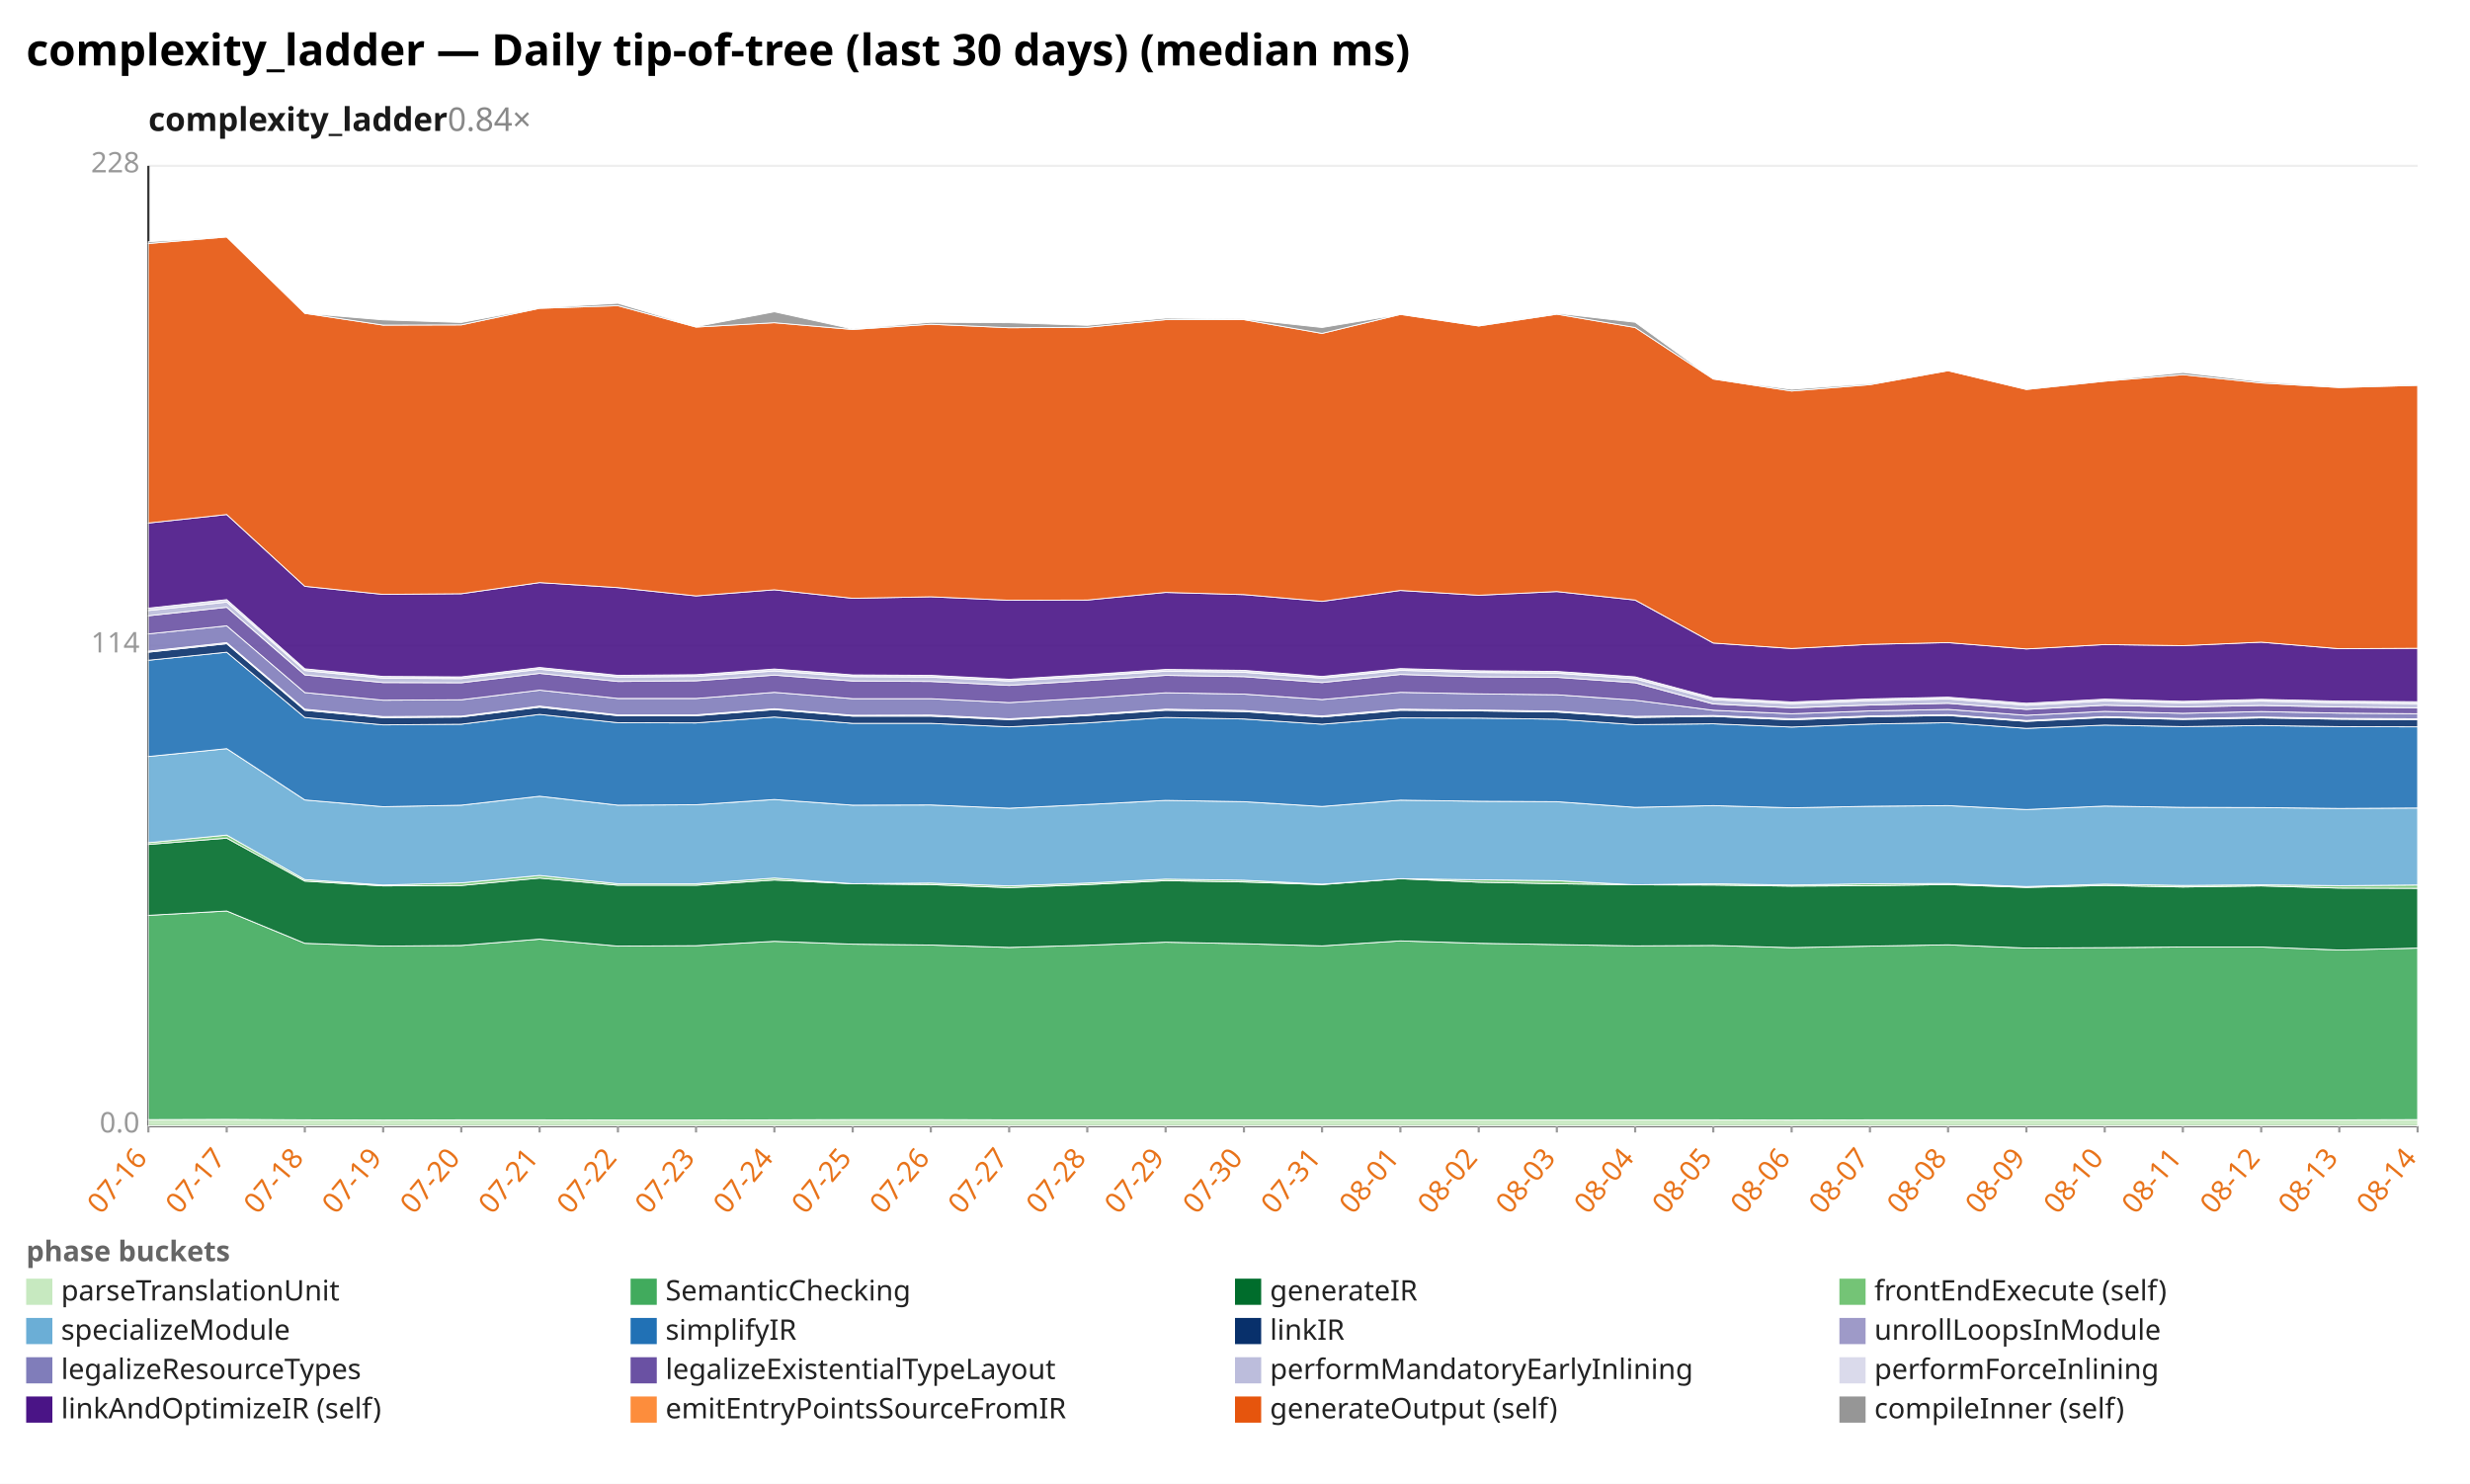
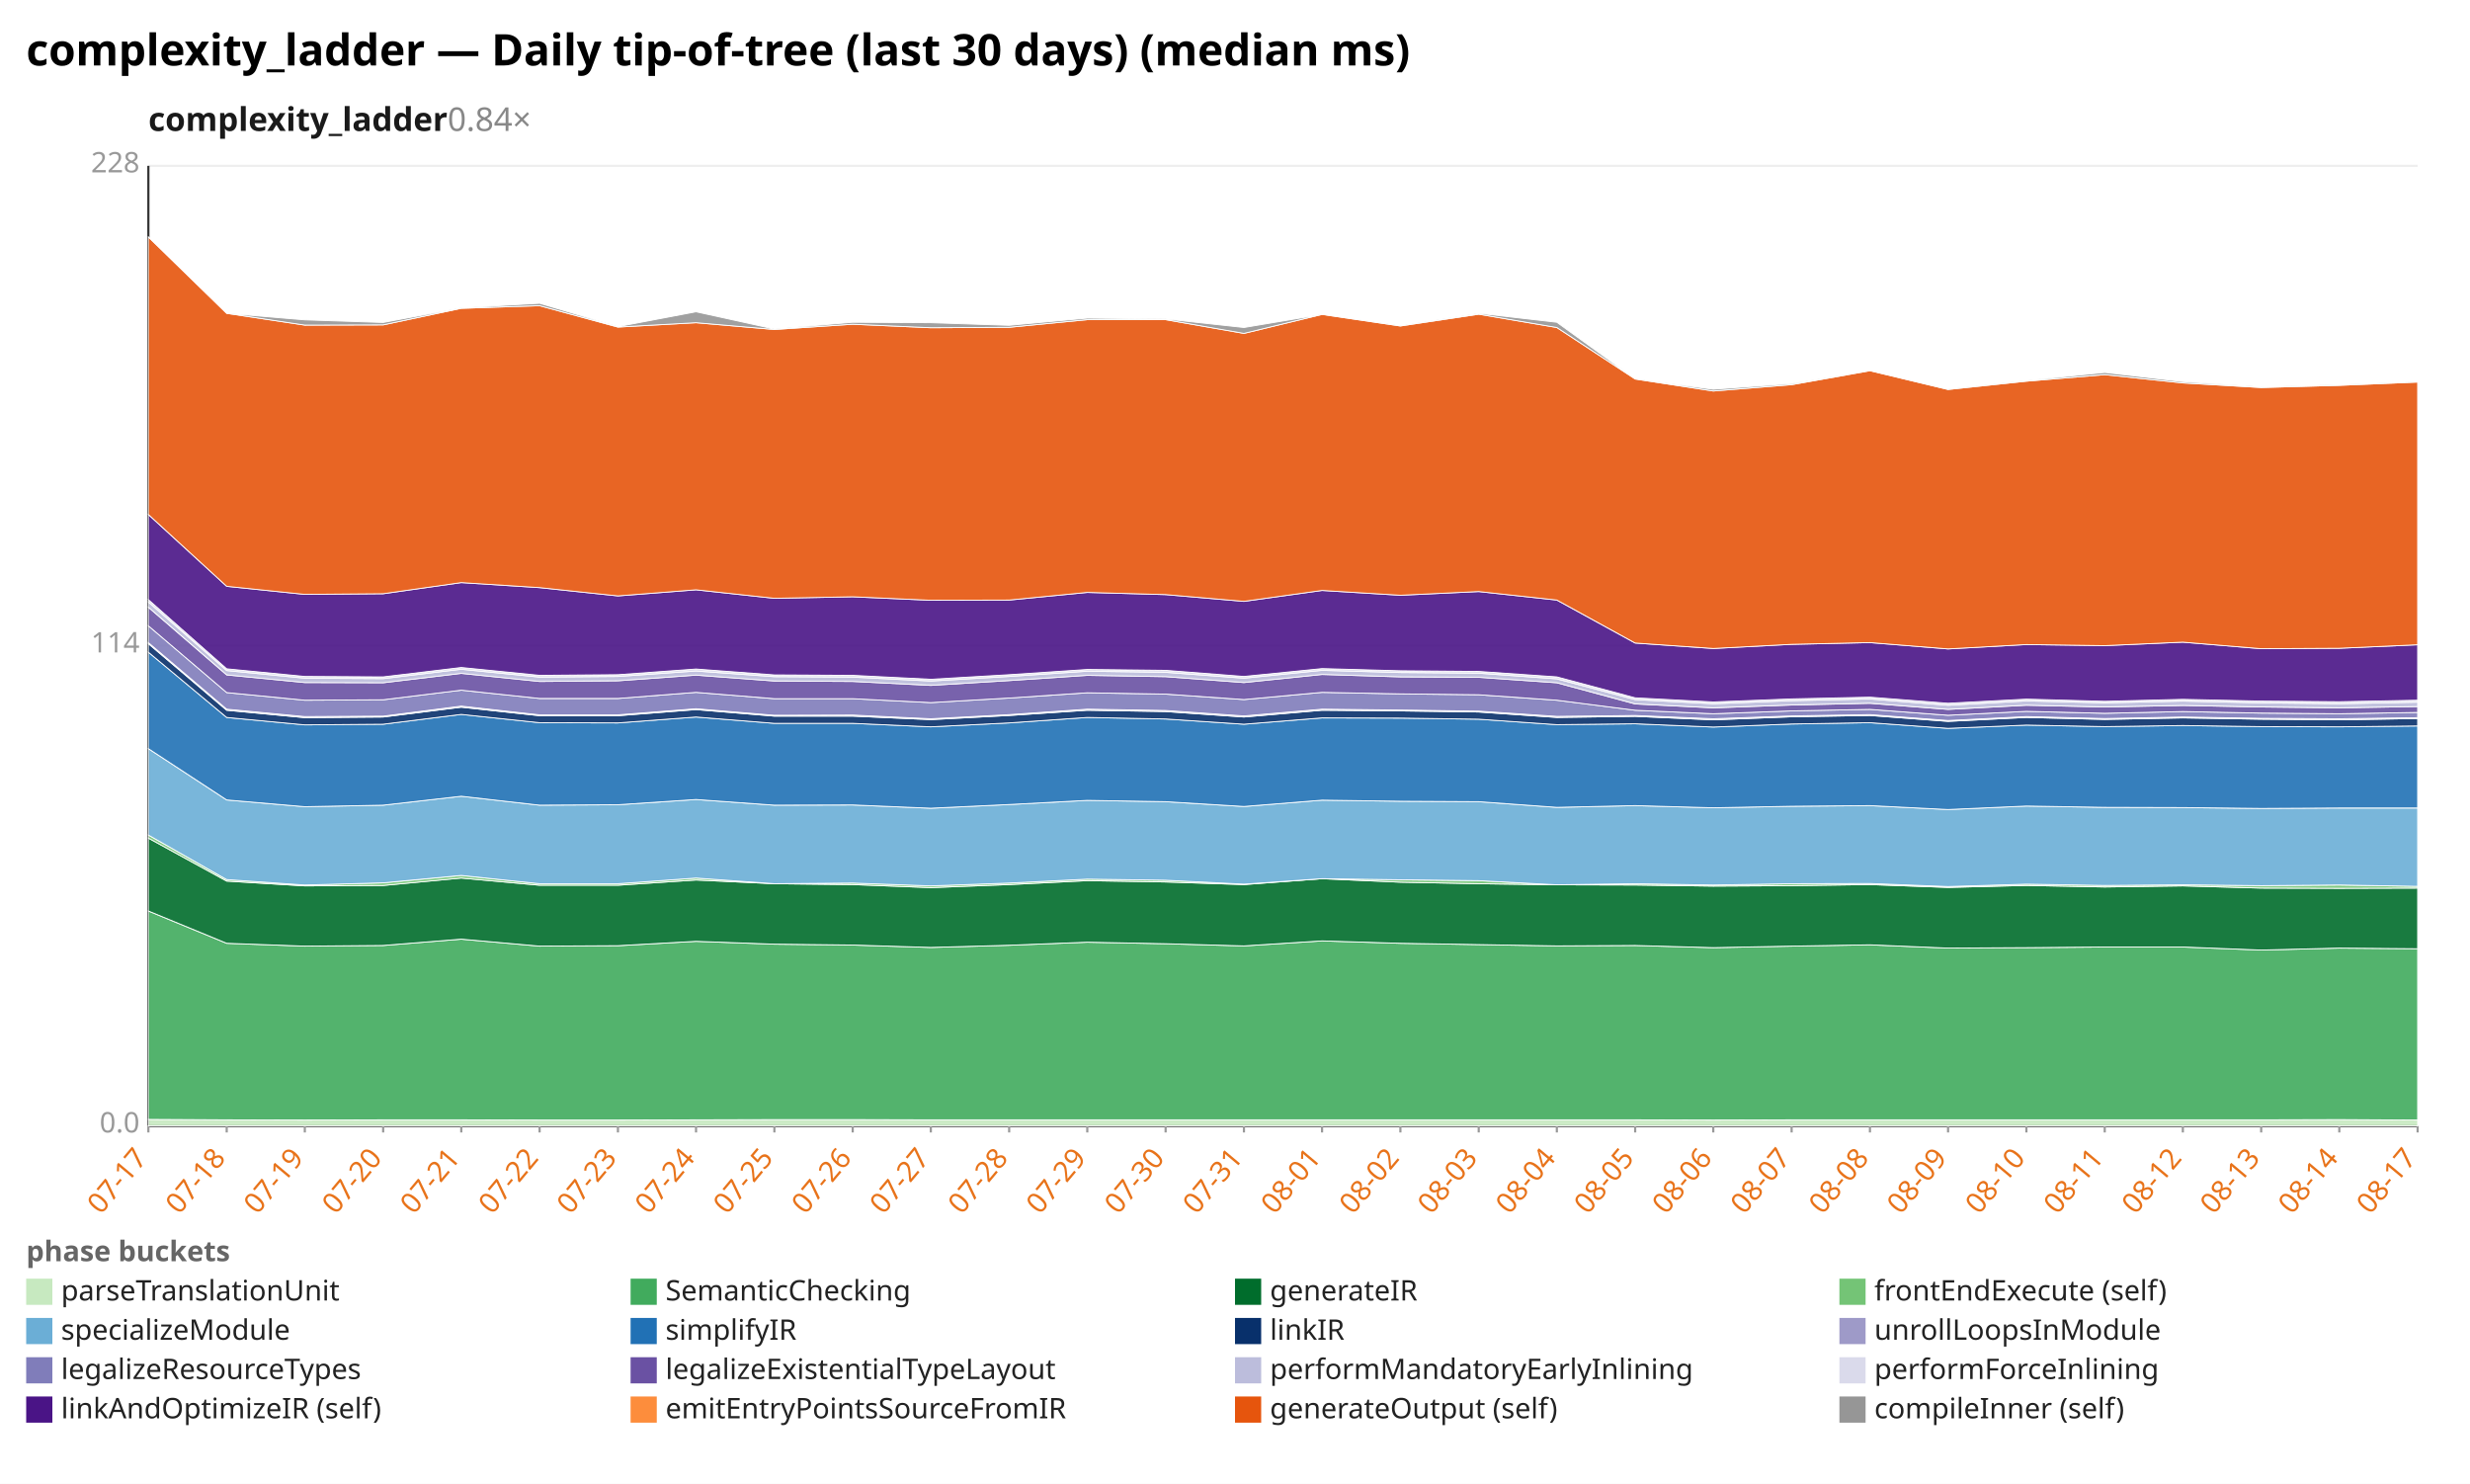
<svg xmlns="http://www.w3.org/2000/svg" width="1132" height="680" viewBox="0 0 1132 680" preserveAspectRatio="xMidYMid meet" font-family="sans-serif" font-size="13">
  <rect width="1132" height="680" fill="white" />
  <text x="12" y="30" font-size="20" font-weight="bold">complexity_ladder — Daily tip-of-tree (last 30 days) (median ms)</text>
  <text x="68" y="60" font-size="15" font-weight="600" fill="#1a1a1a">complexity_ladder<tspan fill="#888" font-weight="400" text-decoration="none">  0.84×</tspan>
  </text>
  <line x1="68.0" y1="516.0" x2="1108.0" y2="516.0" stroke="#eee" />
  <text x="64.0" y="519.0" text-anchor="end" fill="#999">0.0</text>
  <line x1="68.0" y1="296.0" x2="1108.0" y2="296.0" stroke="#eee" />
  <text x="64.0" y="299.0" text-anchor="end" fill="#999">114</text>
  <line x1="68.0" y1="76.0" x2="1108.0" y2="76.0" stroke="#eee" />
  <text x="64.0" y="79.0" text-anchor="end" fill="#999">228</text>
  <line x1="68.0" y1="76.0" x2="68.0" y2="516.0" stroke="#333" />
  <line x1="68.0" y1="516.0" x2="1108.0" y2="516.0" stroke="#333" />
  <line x1="68.0" y1="516.0" x2="68.0" y2="519.0" stroke="#999" />
-   <text x="68.0" y="531.0" text-anchor="end" fill="#e8731a" transform="rotate(-50 68.0 531.0)">07-16</text>
+   <text x="68.0" y="531.0" text-anchor="end" fill="#e8731a" transform="rotate(-50 68.0 531.0)">07-17</text>
  <line x1="103.9" y1="516.0" x2="103.9" y2="519.0" stroke="#999" />
-   <text x="103.9" y="531.0" text-anchor="end" fill="#e8731a" transform="rotate(-50 103.9 531.0)">07-17</text>
+   <text x="103.9" y="531.0" text-anchor="end" fill="#e8731a" transform="rotate(-50 103.9 531.0)">07-18</text>
  <line x1="139.7" y1="516.0" x2="139.7" y2="519.0" stroke="#999" />
-   <text x="139.7" y="531.0" text-anchor="end" fill="#e8731a" transform="rotate(-50 139.7 531.0)">07-18</text>
+   <text x="139.7" y="531.0" text-anchor="end" fill="#e8731a" transform="rotate(-50 139.7 531.0)">07-19</text>
  <line x1="175.6" y1="516.0" x2="175.6" y2="519.0" stroke="#999" />
-   <text x="175.6" y="531.0" text-anchor="end" fill="#e8731a" transform="rotate(-50 175.6 531.0)">07-19</text>
+   <text x="175.6" y="531.0" text-anchor="end" fill="#e8731a" transform="rotate(-50 175.6 531.0)">07-20</text>
  <line x1="211.4" y1="516.0" x2="211.4" y2="519.0" stroke="#999" />
-   <text x="211.4" y="531.0" text-anchor="end" fill="#e8731a" transform="rotate(-50 211.4 531.0)">07-20</text>
+   <text x="211.4" y="531.0" text-anchor="end" fill="#e8731a" transform="rotate(-50 211.4 531.0)">07-21</text>
  <line x1="247.3" y1="516.0" x2="247.3" y2="519.0" stroke="#999" />
-   <text x="247.3" y="531.0" text-anchor="end" fill="#e8731a" transform="rotate(-50 247.3 531.0)">07-21</text>
+   <text x="247.3" y="531.0" text-anchor="end" fill="#e8731a" transform="rotate(-50 247.3 531.0)">07-22</text>
  <line x1="283.2" y1="516.0" x2="283.2" y2="519.0" stroke="#999" />
-   <text x="283.2" y="531.0" text-anchor="end" fill="#e8731a" transform="rotate(-50 283.2 531.0)">07-22</text>
+   <text x="283.2" y="531.0" text-anchor="end" fill="#e8731a" transform="rotate(-50 283.2 531.0)">07-23</text>
  <line x1="319.0" y1="516.0" x2="319.0" y2="519.0" stroke="#999" />
-   <text x="319.0" y="531.0" text-anchor="end" fill="#e8731a" transform="rotate(-50 319.0 531.0)">07-23</text>
+   <text x="319.0" y="531.0" text-anchor="end" fill="#e8731a" transform="rotate(-50 319.0 531.0)">07-24</text>
  <line x1="354.9" y1="516.0" x2="354.9" y2="519.0" stroke="#999" />
-   <text x="354.9" y="531.0" text-anchor="end" fill="#e8731a" transform="rotate(-50 354.9 531.0)">07-24</text>
+   <text x="354.9" y="531.0" text-anchor="end" fill="#e8731a" transform="rotate(-50 354.9 531.0)">07-25</text>
  <line x1="390.8" y1="516.0" x2="390.8" y2="519.0" stroke="#999" />
-   <text x="390.8" y="531.0" text-anchor="end" fill="#e8731a" transform="rotate(-50 390.8 531.0)">07-25</text>
+   <text x="390.8" y="531.0" text-anchor="end" fill="#e8731a" transform="rotate(-50 390.8 531.0)">07-26</text>
  <line x1="426.6" y1="516.0" x2="426.6" y2="519.0" stroke="#999" />
-   <text x="426.6" y="531.0" text-anchor="end" fill="#e8731a" transform="rotate(-50 426.6 531.0)">07-26</text>
+   <text x="426.6" y="531.0" text-anchor="end" fill="#e8731a" transform="rotate(-50 426.6 531.0)">07-27</text>
  <line x1="462.5" y1="516.0" x2="462.5" y2="519.0" stroke="#999" />
-   <text x="462.5" y="531.0" text-anchor="end" fill="#e8731a" transform="rotate(-50 462.5 531.0)">07-27</text>
+   <text x="462.5" y="531.0" text-anchor="end" fill="#e8731a" transform="rotate(-50 462.5 531.0)">07-28</text>
  <line x1="498.3" y1="516.0" x2="498.3" y2="519.0" stroke="#999" />
-   <text x="498.3" y="531.0" text-anchor="end" fill="#e8731a" transform="rotate(-50 498.3 531.0)">07-28</text>
+   <text x="498.3" y="531.0" text-anchor="end" fill="#e8731a" transform="rotate(-50 498.3 531.0)">07-29</text>
  <line x1="534.2" y1="516.0" x2="534.2" y2="519.0" stroke="#999" />
-   <text x="534.2" y="531.0" text-anchor="end" fill="#e8731a" transform="rotate(-50 534.2 531.0)">07-29</text>
+   <text x="534.2" y="531.0" text-anchor="end" fill="#e8731a" transform="rotate(-50 534.2 531.0)">07-30</text>
  <line x1="570.1" y1="516.0" x2="570.1" y2="519.0" stroke="#999" />
-   <text x="570.1" y="531.0" text-anchor="end" fill="#e8731a" transform="rotate(-50 570.1 531.0)">07-30</text>
+   <text x="570.1" y="531.0" text-anchor="end" fill="#e8731a" transform="rotate(-50 570.1 531.0)">07-31</text>
  <line x1="605.9" y1="516.0" x2="605.9" y2="519.0" stroke="#999" />
-   <text x="605.9" y="531.0" text-anchor="end" fill="#e8731a" transform="rotate(-50 605.9 531.0)">07-31</text>
+   <text x="605.9" y="531.0" text-anchor="end" fill="#e8731a" transform="rotate(-50 605.9 531.0)">08-01</text>
  <line x1="641.8" y1="516.0" x2="641.8" y2="519.0" stroke="#999" />
-   <text x="641.8" y="531.0" text-anchor="end" fill="#e8731a" transform="rotate(-50 641.8 531.0)">08-01</text>
+   <text x="641.8" y="531.0" text-anchor="end" fill="#e8731a" transform="rotate(-50 641.8 531.0)">08-02</text>
  <line x1="677.7" y1="516.0" x2="677.7" y2="519.0" stroke="#999" />
-   <text x="677.7" y="531.0" text-anchor="end" fill="#e8731a" transform="rotate(-50 677.7 531.0)">08-02</text>
+   <text x="677.7" y="531.0" text-anchor="end" fill="#e8731a" transform="rotate(-50 677.7 531.0)">08-03</text>
  <line x1="713.5" y1="516.0" x2="713.5" y2="519.0" stroke="#999" />
-   <text x="713.5" y="531.0" text-anchor="end" fill="#e8731a" transform="rotate(-50 713.5 531.0)">08-03</text>
+   <text x="713.5" y="531.0" text-anchor="end" fill="#e8731a" transform="rotate(-50 713.5 531.0)">08-04</text>
  <line x1="749.4" y1="516.0" x2="749.4" y2="519.0" stroke="#999" />
-   <text x="749.4" y="531.0" text-anchor="end" fill="#e8731a" transform="rotate(-50 749.4 531.0)">08-04</text>
+   <text x="749.4" y="531.0" text-anchor="end" fill="#e8731a" transform="rotate(-50 749.4 531.0)">08-05</text>
  <line x1="785.2" y1="516.0" x2="785.2" y2="519.0" stroke="#999" />
-   <text x="785.2" y="531.0" text-anchor="end" fill="#e8731a" transform="rotate(-50 785.2 531.0)">08-05</text>
+   <text x="785.2" y="531.0" text-anchor="end" fill="#e8731a" transform="rotate(-50 785.2 531.0)">08-06</text>
  <line x1="821.1" y1="516.0" x2="821.1" y2="519.0" stroke="#999" />
-   <text x="821.1" y="531.0" text-anchor="end" fill="#e8731a" transform="rotate(-50 821.1 531.0)">08-06</text>
+   <text x="821.1" y="531.0" text-anchor="end" fill="#e8731a" transform="rotate(-50 821.1 531.0)">08-07</text>
  <line x1="857.0" y1="516.0" x2="857.0" y2="519.0" stroke="#999" />
-   <text x="857.0" y="531.0" text-anchor="end" fill="#e8731a" transform="rotate(-50 857.0 531.0)">08-07</text>
+   <text x="857.0" y="531.0" text-anchor="end" fill="#e8731a" transform="rotate(-50 857.0 531.0)">08-08</text>
  <line x1="892.8" y1="516.0" x2="892.8" y2="519.0" stroke="#999" />
-   <text x="892.8" y="531.0" text-anchor="end" fill="#e8731a" transform="rotate(-50 892.8 531.0)">08-08</text>
+   <text x="892.8" y="531.0" text-anchor="end" fill="#e8731a" transform="rotate(-50 892.8 531.0)">08-09</text>
  <line x1="928.7" y1="516.0" x2="928.7" y2="519.0" stroke="#999" />
-   <text x="928.7" y="531.0" text-anchor="end" fill="#e8731a" transform="rotate(-50 928.7 531.0)">08-09</text>
+   <text x="928.7" y="531.0" text-anchor="end" fill="#e8731a" transform="rotate(-50 928.7 531.0)">08-10</text>
  <line x1="964.6" y1="516.0" x2="964.6" y2="519.0" stroke="#999" />
-   <text x="964.6" y="531.0" text-anchor="end" fill="#e8731a" transform="rotate(-50 964.6 531.0)">08-10</text>
+   <text x="964.6" y="531.0" text-anchor="end" fill="#e8731a" transform="rotate(-50 964.6 531.0)">08-11</text>
  <line x1="1000.4" y1="516.0" x2="1000.4" y2="519.0" stroke="#999" />
-   <text x="1000.4" y="531.0" text-anchor="end" fill="#e8731a" transform="rotate(-50 1000.4 531.0)">08-11</text>
+   <text x="1000.4" y="531.0" text-anchor="end" fill="#e8731a" transform="rotate(-50 1000.4 531.0)">08-12</text>
  <line x1="1036.3" y1="516.0" x2="1036.3" y2="519.0" stroke="#999" />
-   <text x="1036.3" y="531.0" text-anchor="end" fill="#e8731a" transform="rotate(-50 1036.3 531.0)">08-12</text>
+   <text x="1036.3" y="531.0" text-anchor="end" fill="#e8731a" transform="rotate(-50 1036.3 531.0)">08-13</text>
  <line x1="1072.1" y1="516.0" x2="1072.1" y2="519.0" stroke="#999" />
-   <text x="1072.1" y="531.0" text-anchor="end" fill="#e8731a" transform="rotate(-50 1072.1 531.0)">08-13</text>
+   <text x="1072.1" y="531.0" text-anchor="end" fill="#e8731a" transform="rotate(-50 1072.1 531.0)">08-14</text>
  <line x1="1108.0" y1="516.0" x2="1108.0" y2="519.0" stroke="#999" />
-   <text x="1108.0" y="531.0" text-anchor="end" fill="#e8731a" transform="rotate(-50 1108.0 531.0)">08-14</text>
-   <polygon points="68.0,513.1 103.9,513.0 139.7,513.2 175.6,513.3 211.4,513.2 247.3,513.2 283.2,513.3 319.0,513.3 354.9,513.2 390.8,513.1 426.6,513.1 462.5,513.2 498.3,513.2 534.2,513.2 570.1,513.2 605.9,513.2 641.8,513.2 677.7,513.2 713.5,513.2 749.4,513.2 785.2,513.2 821.1,513.3 857.0,513.2 892.8,513.2 928.7,513.2 964.6,513.2 1000.4,513.2 1036.3,513.2 1072.1,513.2 1108.0,513.1 1108.0,516.0 1072.1,516.0 1036.3,516.0 1000.4,516.0 964.6,516.0 928.7,516.0 892.8,516.0 857.0,516.0 821.1,516.0 785.2,516.0 749.4,516.0 713.5,516.0 677.7,516.0 641.8,516.0 605.9,516.0 570.1,516.0 534.2,516.0 498.3,516.0 462.5,516.0 426.6,516.0 390.8,516.0 354.9,516.0 319.0,516.0 283.2,516.0 247.3,516.0 211.4,516.0 175.6,516.0 139.7,516.0 103.9,516.0 68.0,516.0" fill="#c7e9c0" fill-opacity="0.9" stroke="#fff" stroke-width="0.4" />
-   <polygon points="68.0,419.5 103.9,417.5 139.7,432.3 175.6,433.6 211.4,433.3 247.3,430.4 283.2,433.6 319.0,433.4 354.9,431.4 390.8,432.7 426.6,433.1 462.5,434.2 498.3,433.2 534.2,431.8 570.1,432.5 605.9,433.5 641.8,431.2 677.7,432.3 713.5,432.9 749.4,433.5 785.2,433.3 821.1,434.3 857.0,433.6 892.8,433.0 928.7,434.5 964.6,434.3 1000.4,434.0 1036.3,434.0 1072.1,435.4 1108.0,434.5 1108.0,513.1 1072.1,513.2 1036.3,513.2 1000.4,513.2 964.6,513.2 928.7,513.2 892.8,513.2 857.0,513.2 821.1,513.3 785.2,513.2 749.4,513.2 713.5,513.2 677.7,513.2 641.8,513.2 605.9,513.2 570.1,513.2 534.2,513.2 498.3,513.2 462.5,513.2 426.6,513.1 390.8,513.1 354.9,513.2 319.0,513.3 283.2,513.3 247.3,513.2 211.4,513.2 175.6,513.3 139.7,513.2 103.9,513.0 68.0,513.1" fill="#41ab5d" fill-opacity="0.9" stroke="#fff" stroke-width="0.4" />
-   <polygon points="68.0,387.0 103.9,384.1 139.7,403.8 175.6,406.0 211.4,405.8 247.3,402.4 283.2,405.7 319.0,405.7 354.9,403.3 390.8,405.0 426.6,405.4 462.5,406.8 498.3,405.4 534.2,403.6 570.1,404.2 605.9,405.4 641.8,402.7 677.7,404.3 713.5,405.0 749.4,405.5 785.2,405.6 821.1,406.1 857.0,405.9 892.8,405.4 928.7,406.7 964.6,405.8 1000.4,406.5 1036.3,406.0 1072.1,407.0 1108.0,407.1 1108.0,434.5 1072.1,435.4 1036.3,434.0 1000.4,434.0 964.6,434.3 928.7,434.5 892.8,433.0 857.0,433.6 821.1,434.3 785.2,433.3 749.4,433.5 713.5,432.9 677.7,432.3 641.8,431.2 605.9,433.5 570.1,432.5 534.2,431.8 498.3,433.2 462.5,434.2 426.6,433.1 390.8,432.7 354.9,431.4 319.0,433.4 283.2,433.6 247.3,430.4 211.4,433.3 175.6,433.6 139.7,432.3 103.9,417.5 68.0,419.5" fill="#006d2c" fill-opacity="0.9" stroke="#fff" stroke-width="0.4" />
-   <polygon points="68.0,386.2 103.9,382.7 139.7,403.1 175.6,405.6 211.4,404.6 247.3,401.2 283.2,405.0 319.0,405.0 354.9,402.4 390.8,405.0 426.6,404.7 462.5,406.0 498.3,404.7 534.2,402.9 570.1,403.4 605.9,405.2 641.8,402.7 677.7,403.2 713.5,403.6 749.4,405.5 785.2,405.0 821.1,405.6 857.0,405.0 892.8,404.9 928.7,406.3 964.6,405.2 1000.4,405.8 1036.3,405.5 1072.1,405.9 1108.0,405.6 1108.0,407.1 1072.1,407.0 1036.3,406.0 1000.4,406.5 964.6,405.8 928.7,406.7 892.8,405.4 857.0,405.9 821.1,406.1 785.2,405.6 749.4,405.5 713.5,405.0 677.7,404.3 641.8,402.7 605.9,405.4 570.1,404.2 534.2,403.6 498.3,405.4 462.5,406.8 426.6,405.4 390.8,405.0 354.9,403.3 319.0,405.7 283.2,405.7 247.3,402.4 211.4,405.8 175.6,406.0 139.7,403.8 103.9,384.1 68.0,387.0" fill="#74c476" fill-opacity="0.9" stroke="#fff" stroke-width="0.4" />
-   <polygon points="68.0,346.7 103.9,343.1 139.7,366.6 175.6,369.7 211.4,369.0 247.3,364.9 283.2,369.0 319.0,368.8 354.9,366.4 390.8,369.0 426.6,368.9 462.5,370.4 498.3,368.7 534.2,366.8 570.1,367.4 605.9,369.6 641.8,366.7 677.7,367.2 713.5,367.4 749.4,370.0 785.2,369.2 821.1,370.2 857.0,369.5 892.8,369.2 928.7,371.0 964.6,369.4 1000.4,370.0 1036.3,370.1 1072.1,370.5 1108.0,370.3 1108.0,405.6 1072.1,405.9 1036.3,405.5 1000.4,405.8 964.6,405.2 928.7,406.3 892.8,404.9 857.0,405.0 821.1,405.6 785.2,405.0 749.4,405.5 713.5,403.6 677.7,403.2 641.8,402.7 605.9,405.2 570.1,403.4 534.2,402.9 498.3,404.7 462.5,406.0 426.6,404.7 390.8,405.0 354.9,402.4 319.0,405.0 283.2,405.0 247.3,401.2 211.4,404.6 175.6,405.6 139.7,403.1 103.9,382.7 68.0,386.2" fill="#6baed6" fill-opacity="0.9" stroke="#fff" stroke-width="0.4" />
-   <polygon points="68.0,302.6 103.9,298.9 139.7,328.8 175.6,332.2 211.4,331.9 247.3,327.4 283.2,331.2 319.0,331.3 354.9,328.6 390.8,331.5 426.6,331.5 462.5,333.1 498.3,331.3 534.2,328.8 570.1,329.5 605.9,331.9 641.8,329.0 677.7,329.1 713.5,329.6 749.4,332.1 785.2,331.7 821.1,333.2 857.0,331.8 892.8,331.2 928.7,333.8 964.6,332.3 1000.4,333.0 1036.3,332.5 1072.1,333.0 1108.0,333.1 1108.0,370.3 1072.1,370.5 1036.3,370.1 1000.4,370.0 964.6,369.4 928.7,371.0 892.8,369.2 857.0,369.5 821.1,370.2 785.2,369.2 749.4,370.0 713.5,367.4 677.7,367.2 641.8,366.7 605.9,369.6 570.1,367.4 534.2,366.8 498.3,368.7 462.5,370.4 426.6,368.9 390.8,369.0 354.9,366.4 319.0,368.8 283.2,369.0 247.3,364.9 211.4,369.0 175.6,369.7 139.7,366.6 103.9,343.1 68.0,346.7" fill="#2171b5" fill-opacity="0.9" stroke="#fff" stroke-width="0.4" />
-   <polygon points="68.0,298.9 103.9,295.0 139.7,325.5 175.6,328.9 211.4,328.6 247.3,324.1 283.2,328.0 319.0,328.0 354.9,325.2 390.8,328.2 426.6,328.2 462.5,329.8 498.3,327.9 534.2,325.5 570.1,326.1 605.9,328.6 641.8,325.5 677.7,325.8 713.5,326.3 749.4,328.8 785.2,328.3 821.1,329.9 857.0,328.5 892.8,327.9 928.7,330.6 964.6,328.8 1000.4,329.7 1036.3,329.0 1072.1,329.6 1108.0,329.9 1108.0,333.1 1072.1,333.0 1036.3,332.5 1000.4,333.0 964.6,332.3 928.7,333.8 892.8,331.2 857.0,331.8 821.1,333.2 785.2,331.7 749.4,332.1 713.5,329.6 677.7,329.1 641.8,329.0 605.9,331.9 570.1,329.5 534.2,328.8 498.3,331.3 462.5,333.1 426.6,331.5 390.8,331.5 354.9,328.6 319.0,331.3 283.2,331.2 247.3,327.4 211.4,331.9 175.6,332.2 139.7,328.8 103.9,298.9 68.0,302.6" fill="#08306b" fill-opacity="0.9" stroke="#fff" stroke-width="0.4" />
-   <polygon points="68.0,298.4 103.9,294.5 139.7,325.0 175.6,328.4 211.4,328.2 247.3,323.6 283.2,327.6 319.0,327.6 354.9,324.8 390.8,327.8 426.6,327.7 462.5,329.4 498.3,327.5 534.2,325.0 570.1,325.6 605.9,328.1 641.8,325.0 677.7,325.4 713.5,325.9 749.4,328.3 785.2,327.9 821.1,329.4 857.0,328.1 892.8,327.5 928.7,330.2 964.6,328.4 1000.4,329.3 1036.3,328.6 1072.1,329.2 1108.0,329.4 1108.0,329.9 1072.1,329.6 1036.3,329.0 1000.4,329.7 964.6,328.8 928.7,330.6 892.8,327.9 857.0,328.5 821.1,329.9 785.2,328.3 749.4,328.8 713.5,326.3 677.7,325.8 641.8,325.5 605.9,328.6 570.1,326.1 534.2,325.5 498.3,327.9 462.5,329.8 426.6,328.2 390.8,328.2 354.9,325.2 319.0,328.0 283.2,328.0 247.3,324.1 211.4,328.6 175.6,328.9 139.7,325.5 103.9,295.0 68.0,298.9" fill="#9e9ac8" fill-opacity="0.9" stroke="#fff" stroke-width="0.4" />
-   <polygon points="68.0,290.5 103.9,286.8 139.7,317.4 175.6,320.9 211.4,320.7 247.3,316.3 283.2,320.1 319.0,320.1 354.9,317.3 390.8,320.2 426.6,320.2 462.5,322.0 498.3,319.9 534.2,317.5 570.1,318.1 605.9,320.6 641.8,317.3 677.7,318.0 713.5,318.4 749.4,320.9 785.2,325.5 821.1,327.1 857.0,325.8 892.8,325.1 928.7,327.8 964.6,326.0 1000.4,326.9 1036.3,326.1 1072.1,326.8 1108.0,327.1 1108.0,329.4 1072.1,329.2 1036.3,328.6 1000.4,329.3 964.6,328.4 928.7,330.2 892.8,327.5 857.0,328.1 821.1,329.4 785.2,327.9 749.4,328.3 713.5,325.9 677.7,325.4 641.8,325.0 605.9,328.1 570.1,325.6 534.2,325.0 498.3,327.5 462.5,329.4 426.6,327.7 390.8,327.8 354.9,324.8 319.0,327.6 283.2,327.6 247.3,323.6 211.4,328.2 175.6,328.4 139.7,325.0 103.9,294.5 68.0,298.4" fill="#807dba" fill-opacity="0.9" stroke="#fff" stroke-width="0.4" />
-   <polygon points="68.0,282.2 103.9,278.3 139.7,309.3 175.6,312.8 211.4,312.9 247.3,308.6 283.2,312.3 319.0,312.0 354.9,309.4 390.8,312.1 426.6,312.3 462.5,314.1 498.3,311.9 534.2,309.5 570.1,310.1 605.9,312.8 641.8,309.1 677.7,310.2 713.5,310.4 749.4,312.9 785.2,322.6 821.1,324.4 857.0,323.1 892.8,322.3 928.7,325.1 964.6,323.2 1000.4,324.0 1036.3,323.3 1072.1,324.0 1108.0,324.4 1108.0,327.1 1072.1,326.8 1036.3,326.1 1000.4,326.9 964.6,326.0 928.7,327.8 892.8,325.1 857.0,325.8 821.1,327.1 785.2,325.5 749.4,320.9 713.5,318.4 677.7,318.0 641.8,317.3 605.9,320.6 570.1,318.1 534.2,317.5 498.3,319.9 462.5,322.0 426.6,320.2 390.8,320.2 354.9,317.3 319.0,320.1 283.2,320.1 247.3,316.3 211.4,320.7 175.6,320.9 139.7,317.4 103.9,286.8 68.0,290.5" fill="#6a51a3" fill-opacity="0.9" stroke="#fff" stroke-width="0.4" />
-   <polygon points="68.0,279.8 103.9,275.9 139.7,307.3 175.6,310.8 211.4,311.0 247.3,306.7 283.2,310.3 319.0,310.0 354.9,307.5 390.8,310.1 426.6,310.3 462.5,312.1 498.3,310.0 534.2,307.6 570.1,308.1 605.9,310.8 641.8,307.2 677.7,308.2 713.5,308.5 749.4,311.1 785.2,320.6 821.1,322.5 857.0,321.1 892.8,320.3 928.7,323.2 964.6,321.2 1000.4,322.1 1036.3,321.3 1072.1,322.1 1108.0,322.5 1108.0,324.4 1072.1,324.0 1036.3,323.3 1000.4,324.0 964.6,323.2 928.7,325.1 892.8,322.3 857.0,323.1 821.1,324.4 785.2,322.6 749.4,312.9 713.5,310.4 677.7,310.2 641.8,309.1 605.9,312.8 570.1,310.1 534.2,309.5 498.3,311.9 462.5,314.1 426.6,312.3 390.8,312.1 354.9,309.4 319.0,312.0 283.2,312.3 247.3,308.6 211.4,312.9 175.6,312.8 139.7,309.3 103.9,278.3 68.0,282.2" fill="#bcbddc" fill-opacity="0.9" stroke="#fff" stroke-width="0.4" />
-   <polygon points="68.0,278.7 103.9,274.8 139.7,306.5 175.6,310.0 211.4,310.2 247.3,305.9 283.2,309.5 319.0,309.2 354.9,306.6 390.8,309.3 426.6,309.5 462.5,311.3 498.3,309.2 534.2,306.8 570.1,307.2 605.9,310.0 641.8,306.4 677.7,307.4 713.5,307.7 749.4,310.2 785.2,319.8 821.1,321.7 857.0,320.3 892.8,319.5 928.7,322.3 964.6,320.4 1000.4,321.4 1036.3,320.5 1072.1,321.3 1108.0,321.6 1108.0,322.5 1072.1,322.1 1036.3,321.3 1000.4,322.1 964.6,321.2 928.7,323.2 892.8,320.3 857.0,321.1 821.1,322.5 785.2,320.6 749.4,311.1 713.5,308.5 677.7,308.2 641.8,307.2 605.9,310.8 570.1,308.1 534.2,307.6 498.3,310.0 462.5,312.1 426.6,310.3 390.8,310.1 354.9,307.5 319.0,310.0 283.2,310.3 247.3,306.7 211.4,311.0 175.6,310.8 139.7,307.3 103.9,275.9 68.0,279.8" fill="#dadaeb" fill-opacity="0.9" stroke="#fff" stroke-width="0.4" />
-   <polygon points="68.0,239.7 103.9,235.8 139.7,268.7 175.6,272.4 211.4,272.1 247.3,267.0 283.2,269.3 319.0,273.1 354.9,270.3 390.8,274.2 426.6,273.5 462.5,275.1 498.3,275.0 534.2,271.5 570.1,272.5 605.9,275.6 641.8,270.6 677.7,272.8 713.5,271.1 749.4,275.0 785.2,294.7 821.1,297.2 857.0,295.3 892.8,294.5 928.7,297.4 964.6,295.4 1000.4,295.9 1036.3,294.3 1072.1,297.3 1108.0,297.1 1108.0,321.6 1072.1,321.3 1036.3,320.5 1000.4,321.4 964.6,320.4 928.7,322.3 892.8,319.5 857.0,320.3 821.1,321.7 785.2,319.8 749.4,310.2 713.5,307.7 677.7,307.4 641.8,306.4 605.9,310.0 570.1,307.2 534.2,306.8 498.3,309.2 462.5,311.3 426.6,309.5 390.8,309.3 354.9,306.6 319.0,309.2 283.2,309.5 247.3,305.9 211.4,310.2 175.6,310.0 139.7,306.5 103.9,274.8 68.0,278.7" fill="#4a1486" fill-opacity="0.9" stroke="#fff" stroke-width="0.4" />
-   <polygon points="68.0,111.6 103.9,108.6 139.7,143.6 175.6,149.0 211.4,148.9 247.3,141.3 283.2,140.1 319.0,149.9 354.9,147.9 390.8,151.0 426.6,148.6 462.5,150.2 498.3,150.0 534.2,146.5 570.1,146.5 605.9,152.8 641.8,144.1 677.7,149.4 713.5,144.0 749.4,150.1 785.2,173.7 821.1,179.2 857.0,176.3 892.8,169.9 928.7,178.5 964.6,174.7 1000.4,171.7 1036.3,175.5 1072.1,177.6 1108.0,176.6 1108.0,297.1 1072.1,297.3 1036.3,294.3 1000.4,295.9 964.6,295.4 928.7,297.4 892.8,294.5 857.0,295.3 821.1,297.2 785.2,294.7 749.4,275.0 713.5,271.1 677.7,272.8 641.8,270.6 605.9,275.6 570.1,272.5 534.2,271.5 498.3,275.0 462.5,275.1 426.6,273.5 390.8,274.2 354.9,270.3 319.0,273.1 283.2,269.3 247.3,267.0 211.4,272.1 175.6,272.4 139.7,268.7 103.9,235.8 68.0,239.7" fill="#e6550d" fill-opacity="0.9" stroke="#fff" stroke-width="0.4" />
-   <polygon points="68.0,110.8 103.9,108.6 139.7,143.6 175.6,146.6 211.4,147.8 247.3,141.1 283.2,139.0 319.0,149.7 354.9,142.9 390.8,150.8 426.6,147.7 462.5,147.9 498.3,149.1 534.2,145.8 570.1,146.2 605.9,150.1 641.8,144.1 677.7,149.3 713.5,143.6 749.4,147.7 785.2,173.7 821.1,178.4 857.0,175.8 892.8,169.9 928.7,178.4 964.6,174.4 1000.4,170.7 1036.3,174.9 1072.1,177.3 1108.0,176.3 1108.0,176.6 1072.1,177.6 1036.3,175.5 1000.4,171.7 964.6,174.7 928.7,178.5 892.8,169.9 857.0,176.3 821.1,179.2 785.2,173.7 749.4,150.1 713.5,144.0 677.7,149.4 641.8,144.1 605.9,152.8 570.1,146.5 534.2,146.5 498.3,150.0 462.5,150.2 426.6,148.6 390.8,151.0 354.9,147.9 319.0,149.9 283.2,140.1 247.3,141.3 211.4,148.9 175.6,149.0 139.7,143.6 103.9,108.6 68.0,111.6" fill="#969696" fill-opacity="0.9" stroke="#fff" stroke-width="0.4" />
+   <text x="1108.0" y="531.0" text-anchor="end" fill="#e8731a" transform="rotate(-50 1108.0 531.0)">08-17</text>
+   <polygon points="68.0,513.0 103.9,513.2 139.7,513.3 175.6,513.2 211.4,513.2 247.3,513.3 283.2,513.3 319.0,513.2 354.9,513.1 390.8,513.1 426.6,513.2 462.5,513.2 498.3,513.2 534.2,513.2 570.1,513.2 605.9,513.2 641.8,513.2 677.7,513.2 713.5,513.2 749.4,513.2 785.2,513.3 821.1,513.2 857.0,513.2 892.8,513.2 928.7,513.2 964.6,513.2 1000.4,513.2 1036.3,513.2 1072.1,513.1 1108.0,513.3 1108.0,516.0 1072.1,516.0 1036.3,516.0 1000.4,516.0 964.6,516.0 928.7,516.0 892.8,516.0 857.0,516.0 821.1,516.0 785.2,516.0 749.4,516.0 713.5,516.0 677.7,516.0 641.8,516.0 605.9,516.0 570.1,516.0 534.2,516.0 498.3,516.0 462.5,516.0 426.6,516.0 390.8,516.0 354.9,516.0 319.0,516.0 283.2,516.0 247.3,516.0 211.4,516.0 175.6,516.0 139.7,516.0 103.9,516.0 68.0,516.0" fill="#c7e9c0" fill-opacity="0.9" stroke="#fff" stroke-width="0.4" />
+   <polygon points="68.0,417.5 103.9,432.3 139.7,433.6 175.6,433.3 211.4,430.4 247.3,433.6 283.2,433.4 319.0,431.4 354.9,432.7 390.8,433.1 426.6,434.2 462.5,433.2 498.3,431.8 534.2,432.5 570.1,433.5 605.9,431.2 641.8,432.3 677.7,432.9 713.5,433.5 749.4,433.3 785.2,434.3 821.1,433.6 857.0,433.0 892.8,434.5 928.7,434.3 964.6,434.0 1000.4,434.0 1036.3,435.4 1072.1,434.5 1108.0,434.8 1108.0,513.3 1072.1,513.1 1036.3,513.2 1000.4,513.2 964.6,513.2 928.7,513.2 892.8,513.2 857.0,513.2 821.1,513.2 785.2,513.3 749.4,513.2 713.5,513.2 677.7,513.2 641.8,513.2 605.9,513.2 570.1,513.2 534.2,513.2 498.3,513.2 462.5,513.2 426.6,513.2 390.8,513.1 354.9,513.1 319.0,513.2 283.2,513.3 247.3,513.3 211.4,513.2 175.6,513.2 139.7,513.3 103.9,513.2 68.0,513.0" fill="#41ab5d" fill-opacity="0.9" stroke="#fff" stroke-width="0.4" />
+   <polygon points="68.0,384.1 103.9,403.8 139.7,406.0 175.6,405.8 211.4,402.4 247.3,405.7 283.2,405.7 319.0,403.3 354.9,405.0 390.8,405.4 426.6,406.8 462.5,405.4 498.3,403.6 534.2,404.2 570.1,405.4 605.9,402.7 641.8,404.3 677.7,405.0 713.5,405.5 749.4,405.6 785.2,406.1 821.1,405.9 857.0,405.4 892.8,406.7 928.7,405.8 964.6,406.5 1000.4,406.0 1036.3,407.0 1072.1,407.1 1108.0,407.0 1108.0,434.8 1072.1,434.5 1036.3,435.4 1000.4,434.0 964.6,434.0 928.7,434.3 892.8,434.5 857.0,433.0 821.1,433.6 785.2,434.3 749.4,433.3 713.5,433.5 677.7,432.9 641.8,432.3 605.9,431.2 570.1,433.5 534.2,432.5 498.3,431.8 462.5,433.2 426.6,434.2 390.8,433.1 354.9,432.7 319.0,431.4 283.2,433.4 247.3,433.6 211.4,430.4 175.6,433.3 139.7,433.6 103.9,432.3 68.0,417.5" fill="#006d2c" fill-opacity="0.9" stroke="#fff" stroke-width="0.4" />
+   <polygon points="68.0,382.7 103.9,403.1 139.7,405.6 175.6,404.6 211.4,401.2 247.3,405.0 283.2,405.0 319.0,402.4 354.9,405.0 390.8,404.7 426.6,406.0 462.5,404.7 498.3,402.9 534.2,403.4 570.1,405.2 605.9,402.7 641.8,403.2 677.7,403.6 713.5,405.5 749.4,405.0 785.2,405.6 821.1,405.0 857.0,404.9 892.8,406.3 928.7,405.2 964.6,405.8 1000.4,405.5 1036.3,405.9 1072.1,405.6 1108.0,406.2 1108.0,407.0 1072.1,407.1 1036.3,407.0 1000.4,406.0 964.6,406.5 928.7,405.8 892.8,406.7 857.0,405.4 821.1,405.9 785.2,406.1 749.4,405.6 713.5,405.5 677.7,405.0 641.8,404.3 605.9,402.7 570.1,405.4 534.2,404.2 498.3,403.6 462.5,405.4 426.6,406.8 390.8,405.4 354.9,405.0 319.0,403.3 283.2,405.7 247.3,405.7 211.4,402.4 175.6,405.8 139.7,406.0 103.9,403.8 68.0,384.1" fill="#74c476" fill-opacity="0.9" stroke="#fff" stroke-width="0.4" />
+   <polygon points="68.0,343.1 103.9,366.6 139.7,369.7 175.6,369.0 211.4,364.9 247.3,369.0 283.2,368.8 319.0,366.4 354.9,369.0 390.8,368.9 426.6,370.4 462.5,368.7 498.3,366.8 534.2,367.4 570.1,369.6 605.9,366.7 641.8,367.2 677.7,367.4 713.5,370.0 749.4,369.2 785.2,370.2 821.1,369.5 857.0,369.2 892.8,371.0 928.7,369.4 964.6,370.0 1000.4,370.1 1036.3,370.5 1072.1,370.3 1108.0,370.3 1108.0,406.2 1072.1,405.6 1036.3,405.9 1000.4,405.5 964.6,405.8 928.7,405.2 892.8,406.3 857.0,404.9 821.1,405.0 785.2,405.6 749.4,405.0 713.5,405.5 677.7,403.6 641.8,403.2 605.9,402.7 570.1,405.2 534.2,403.4 498.3,402.9 462.5,404.7 426.6,406.0 390.8,404.7 354.9,405.0 319.0,402.4 283.2,405.0 247.3,405.0 211.4,401.2 175.6,404.6 139.7,405.6 103.9,403.1 68.0,382.7" fill="#6baed6" fill-opacity="0.9" stroke="#fff" stroke-width="0.4" />
+   <polygon points="68.0,298.9 103.9,328.8 139.7,332.2 175.6,331.9 211.4,327.4 247.3,331.2 283.2,331.3 319.0,328.6 354.9,331.5 390.8,331.5 426.6,333.1 462.5,331.3 498.3,328.8 534.2,329.5 570.1,331.9 605.9,329.0 641.8,329.1 677.7,329.6 713.5,332.1 749.4,331.7 785.2,333.2 821.1,331.8 857.0,331.2 892.8,333.8 928.7,332.3 964.6,333.0 1000.4,332.5 1036.3,333.0 1072.1,333.1 1108.0,332.7 1108.0,370.3 1072.1,370.3 1036.3,370.5 1000.4,370.1 964.6,370.0 928.7,369.4 892.8,371.0 857.0,369.2 821.1,369.5 785.2,370.2 749.4,369.2 713.5,370.0 677.7,367.4 641.8,367.2 605.9,366.7 570.1,369.6 534.2,367.4 498.3,366.8 462.5,368.7 426.6,370.4 390.8,368.9 354.9,369.0 319.0,366.4 283.2,368.8 247.3,369.0 211.4,364.9 175.6,369.0 139.7,369.7 103.9,366.6 68.0,343.1" fill="#2171b5" fill-opacity="0.9" stroke="#fff" stroke-width="0.4" />
+   <polygon points="68.0,295.0 103.9,325.5 139.7,328.9 175.6,328.6 211.4,324.1 247.3,328.0 283.2,328.0 319.0,325.2 354.9,328.2 390.8,328.2 426.6,329.8 462.5,327.9 498.3,325.5 534.2,326.1 570.1,328.6 605.9,325.5 641.8,325.8 677.7,326.3 713.5,328.8 749.4,328.3 785.2,329.9 821.1,328.5 857.0,327.9 892.8,330.6 928.7,328.8 964.6,329.7 1000.4,329.0 1036.3,329.6 1072.1,329.9 1108.0,329.3 1108.0,332.7 1072.1,333.1 1036.3,333.0 1000.4,332.5 964.6,333.0 928.7,332.3 892.8,333.8 857.0,331.2 821.1,331.8 785.2,333.2 749.4,331.7 713.5,332.1 677.7,329.6 641.8,329.1 605.9,329.0 570.1,331.9 534.2,329.5 498.3,328.8 462.5,331.3 426.6,333.1 390.8,331.5 354.9,331.5 319.0,328.6 283.2,331.3 247.3,331.2 211.4,327.4 175.6,331.9 139.7,332.2 103.9,328.8 68.0,298.9" fill="#08306b" fill-opacity="0.9" stroke="#fff" stroke-width="0.4" />
+   <polygon points="68.0,294.5 103.9,325.0 139.7,328.4 175.6,328.2 211.4,323.6 247.3,327.6 283.2,327.6 319.0,324.8 354.9,327.8 390.8,327.7 426.6,329.4 462.5,327.5 498.3,325.0 534.2,325.6 570.1,328.1 605.9,325.0 641.8,325.4 677.7,325.9 713.5,328.3 749.4,327.9 785.2,329.4 821.1,328.1 857.0,327.5 892.8,330.2 928.7,328.4 964.6,329.3 1000.4,328.6 1036.3,329.2 1072.1,329.4 1108.0,328.9 1108.0,329.3 1072.1,329.9 1036.3,329.6 1000.4,329.0 964.6,329.7 928.7,328.8 892.8,330.6 857.0,327.9 821.1,328.5 785.2,329.9 749.4,328.3 713.5,328.8 677.7,326.3 641.8,325.8 605.9,325.5 570.1,328.6 534.2,326.1 498.3,325.5 462.5,327.9 426.6,329.8 390.8,328.2 354.9,328.2 319.0,325.2 283.2,328.0 247.3,328.0 211.4,324.1 175.6,328.6 139.7,328.9 103.9,325.5 68.0,295.0" fill="#9e9ac8" fill-opacity="0.9" stroke="#fff" stroke-width="0.4" />
+   <polygon points="68.0,286.8 103.9,317.4 139.7,320.9 175.6,320.7 211.4,316.3 247.3,320.1 283.2,320.1 319.0,317.3 354.9,320.2 390.8,320.2 426.6,322.0 462.5,319.9 498.3,317.5 534.2,318.1 570.1,320.6 605.9,317.3 641.8,318.0 677.7,318.4 713.5,320.9 749.4,325.5 785.2,327.1 821.1,325.8 857.0,325.1 892.8,327.8 928.7,326.0 964.6,326.9 1000.4,326.1 1036.3,326.8 1072.1,327.1 1108.0,326.5 1108.0,328.9 1072.1,329.4 1036.3,329.2 1000.4,328.6 964.6,329.3 928.7,328.4 892.8,330.2 857.0,327.5 821.1,328.1 785.2,329.4 749.4,327.9 713.5,328.3 677.7,325.9 641.8,325.4 605.9,325.0 570.1,328.1 534.2,325.6 498.3,325.0 462.5,327.5 426.6,329.4 390.8,327.7 354.9,327.8 319.0,324.8 283.2,327.6 247.3,327.6 211.4,323.6 175.6,328.2 139.7,328.4 103.9,325.0 68.0,294.5" fill="#807dba" fill-opacity="0.9" stroke="#fff" stroke-width="0.4" />
+   <polygon points="68.0,278.3 103.9,309.3 139.7,312.8 175.6,312.9 211.4,308.6 247.3,312.3 283.2,312.0 319.0,309.4 354.9,312.1 390.8,312.3 426.6,314.1 462.5,311.9 498.3,309.5 534.2,310.1 570.1,312.8 605.9,309.1 641.8,310.2 677.7,310.4 713.5,312.9 749.4,322.6 785.2,324.4 821.1,323.1 857.0,322.3 892.8,325.1 928.7,323.2 964.6,324.0 1000.4,323.3 1036.3,324.0 1072.1,324.4 1108.0,323.8 1108.0,326.5 1072.1,327.1 1036.3,326.8 1000.4,326.1 964.6,326.9 928.7,326.0 892.8,327.8 857.0,325.1 821.1,325.8 785.2,327.1 749.4,325.5 713.5,320.9 677.7,318.4 641.8,318.0 605.9,317.3 570.1,320.6 534.2,318.1 498.3,317.5 462.5,319.9 426.6,322.0 390.8,320.2 354.9,320.2 319.0,317.3 283.2,320.1 247.3,320.1 211.4,316.3 175.6,320.7 139.7,320.9 103.9,317.4 68.0,286.8" fill="#6a51a3" fill-opacity="0.9" stroke="#fff" stroke-width="0.4" />
+   <polygon points="68.0,275.9 103.9,307.3 139.7,310.8 175.6,311.0 211.4,306.7 247.3,310.3 283.2,310.0 319.0,307.5 354.9,310.1 390.8,310.3 426.6,312.1 462.5,310.0 498.3,307.6 534.2,308.1 570.1,310.8 605.9,307.2 641.8,308.2 677.7,308.5 713.5,311.1 749.4,320.6 785.2,322.5 821.1,321.1 857.0,320.3 892.8,323.2 928.7,321.2 964.6,322.1 1000.4,321.3 1036.3,322.1 1072.1,322.5 1108.0,321.8 1108.0,323.8 1072.1,324.4 1036.3,324.0 1000.4,323.3 964.6,324.0 928.7,323.2 892.8,325.1 857.0,322.3 821.1,323.1 785.2,324.4 749.4,322.6 713.5,312.9 677.7,310.4 641.8,310.2 605.9,309.1 570.1,312.8 534.2,310.1 498.3,309.5 462.5,311.9 426.6,314.1 390.8,312.3 354.9,312.1 319.0,309.4 283.2,312.0 247.3,312.3 211.4,308.6 175.6,312.9 139.7,312.8 103.9,309.3 68.0,278.3" fill="#bcbddc" fill-opacity="0.9" stroke="#fff" stroke-width="0.4" />
+   <polygon points="68.0,274.8 103.9,306.5 139.7,310.0 175.6,310.2 211.4,305.9 247.3,309.5 283.2,309.2 319.0,306.6 354.9,309.3 390.8,309.5 426.6,311.3 462.5,309.2 498.3,306.8 534.2,307.2 570.1,310.0 605.9,306.4 641.8,307.4 677.7,307.7 713.5,310.2 749.4,319.8 785.2,321.7 821.1,320.3 857.0,319.5 892.8,322.3 928.7,320.4 964.6,321.4 1000.4,320.5 1036.3,321.3 1072.1,321.6 1108.0,320.9 1108.0,321.8 1072.1,322.5 1036.3,322.1 1000.4,321.3 964.6,322.1 928.7,321.2 892.8,323.2 857.0,320.3 821.1,321.1 785.2,322.5 749.4,320.6 713.5,311.1 677.7,308.5 641.8,308.2 605.9,307.2 570.1,310.8 534.2,308.1 498.3,307.6 462.5,310.0 426.6,312.1 390.8,310.3 354.9,310.1 319.0,307.5 283.2,310.0 247.3,310.3 211.4,306.7 175.6,311.0 139.7,310.8 103.9,307.3 68.0,275.9" fill="#dadaeb" fill-opacity="0.9" stroke="#fff" stroke-width="0.4" />
+   <polygon points="68.0,235.8 103.9,268.7 139.7,272.4 175.6,272.1 211.4,267.0 247.3,269.3 283.2,273.1 319.0,270.3 354.9,274.2 390.8,273.5 426.6,275.1 462.5,275.0 498.3,271.5 534.2,272.5 570.1,275.6 605.9,270.6 641.8,272.8 677.7,271.1 713.5,275.0 749.4,294.7 785.2,297.2 821.1,295.3 857.0,294.5 892.8,297.4 928.7,295.4 964.6,295.9 1000.4,294.3 1036.3,297.3 1072.1,297.1 1108.0,295.5 1108.0,320.9 1072.1,321.6 1036.3,321.3 1000.4,320.5 964.6,321.4 928.7,320.4 892.8,322.3 857.0,319.5 821.1,320.3 785.2,321.7 749.4,319.8 713.5,310.2 677.7,307.7 641.8,307.4 605.9,306.4 570.1,310.0 534.2,307.2 498.3,306.8 462.5,309.2 426.6,311.3 390.8,309.5 354.9,309.3 319.0,306.6 283.2,309.2 247.3,309.5 211.4,305.9 175.6,310.2 139.7,310.0 103.9,306.5 68.0,274.8" fill="#4a1486" fill-opacity="0.9" stroke="#fff" stroke-width="0.4" />
+   <polygon points="68.0,108.6 103.9,143.6 139.7,149.0 175.6,148.9 211.4,141.3 247.3,140.1 283.2,149.9 319.0,147.9 354.9,151.0 390.8,148.6 426.6,150.2 462.5,150.0 498.3,146.5 534.2,146.5 570.1,152.8 605.9,144.1 641.8,149.4 677.7,144.0 713.5,150.1 749.4,173.7 785.2,179.2 821.1,176.3 857.0,169.9 892.8,178.5 928.7,174.7 964.6,171.7 1000.4,175.5 1036.3,177.6 1072.1,176.6 1108.0,175.1 1108.0,295.5 1072.1,297.1 1036.3,297.3 1000.4,294.3 964.6,295.9 928.7,295.4 892.8,297.4 857.0,294.5 821.1,295.3 785.2,297.2 749.4,294.7 713.5,275.0 677.7,271.1 641.8,272.8 605.9,270.6 570.1,275.6 534.2,272.5 498.3,271.5 462.5,275.0 426.6,275.1 390.8,273.5 354.9,274.2 319.0,270.3 283.2,273.1 247.3,269.3 211.4,267.0 175.6,272.1 139.7,272.4 103.9,268.7 68.0,235.8" fill="#e6550d" fill-opacity="0.9" stroke="#fff" stroke-width="0.4" />
+   <polygon points="68.0,108.6 103.9,143.6 139.7,146.6 175.6,147.8 211.4,141.1 247.3,139.0 283.2,149.7 319.0,142.9 354.9,150.8 390.8,147.7 426.6,147.9 462.5,149.1 498.3,145.8 534.2,146.2 570.1,150.1 605.9,144.1 641.8,149.3 677.7,143.6 713.5,147.7 749.4,173.7 785.2,178.4 821.1,175.8 857.0,169.9 892.8,178.4 928.7,174.4 964.6,170.7 1000.4,174.9 1036.3,177.3 1072.1,176.3 1108.0,175.0 1108.0,175.1 1072.1,176.6 1036.3,177.6 1000.4,175.5 964.6,171.7 928.7,174.7 892.8,178.5 857.0,169.9 821.1,176.3 785.2,179.2 749.4,173.7 713.5,150.1 677.7,144.0 641.8,149.4 605.9,144.1 570.1,152.8 534.2,146.5 498.3,146.5 462.5,150.0 426.6,150.2 390.8,148.6 354.9,151.0 319.0,147.9 283.2,149.9 247.3,140.1 211.4,141.3 175.6,148.9 139.7,149.0 103.9,143.6 68.0,108.6" fill="#969696" fill-opacity="0.9" stroke="#fff" stroke-width="0.4" />
  <text x="12" y="578" fill="#666" font-weight="600">phase buckets</text>
  <rect x="12" y="586" width="12" height="12" fill="#c7e9c0" />
  <text x="28" y="596" fill="#222">parseTranslationUnit</text>
  <rect x="289" y="586" width="12" height="12" fill="#41ab5d" />
  <text x="305" y="596" fill="#222">SemanticChecking</text>
  <rect x="566" y="586" width="12" height="12" fill="#006d2c" />
  <text x="582" y="596" fill="#222">generateIR</text>
  <rect x="843" y="586" width="12" height="12" fill="#74c476" />
  <text x="859" y="596" fill="#222">frontEndExecute (self)</text>
  <rect x="12" y="604" width="12" height="12" fill="#6baed6" />
  <text x="28" y="614" fill="#222">specializeModule</text>
  <rect x="289" y="604" width="12" height="12" fill="#2171b5" />
  <text x="305" y="614" fill="#222">simplifyIR</text>
  <rect x="566" y="604" width="12" height="12" fill="#08306b" />
  <text x="582" y="614" fill="#222">linkIR</text>
  <rect x="843" y="604" width="12" height="12" fill="#9e9ac8" />
  <text x="859" y="614" fill="#222">unrollLoopsInModule</text>
  <rect x="12" y="622" width="12" height="12" fill="#807dba" />
  <text x="28" y="632" fill="#222">legalizeResourceTypes</text>
  <rect x="289" y="622" width="12" height="12" fill="#6a51a3" />
  <text x="305" y="632" fill="#222">legalizeExistentialTypeLayout</text>
  <rect x="566" y="622" width="12" height="12" fill="#bcbddc" />
  <text x="582" y="632" fill="#222">performMandatoryEarlyInlining</text>
  <rect x="843" y="622" width="12" height="12" fill="#dadaeb" />
  <text x="859" y="632" fill="#222">performForceInlining</text>
  <rect x="12" y="640" width="12" height="12" fill="#4a1486" />
  <text x="28" y="650" fill="#222">linkAndOptimizeIR (self)</text>
  <rect x="289" y="640" width="12" height="12" fill="#fd8d3c" />
  <text x="305" y="650" fill="#222">emitEntryPointsSourceFromIR</text>
  <rect x="566" y="640" width="12" height="12" fill="#e6550d" />
  <text x="582" y="650" fill="#222">generateOutput (self)</text>
  <rect x="843" y="640" width="12" height="12" fill="#969696" />
  <text x="859" y="650" fill="#222">compileInner (self)</text>
</svg>
